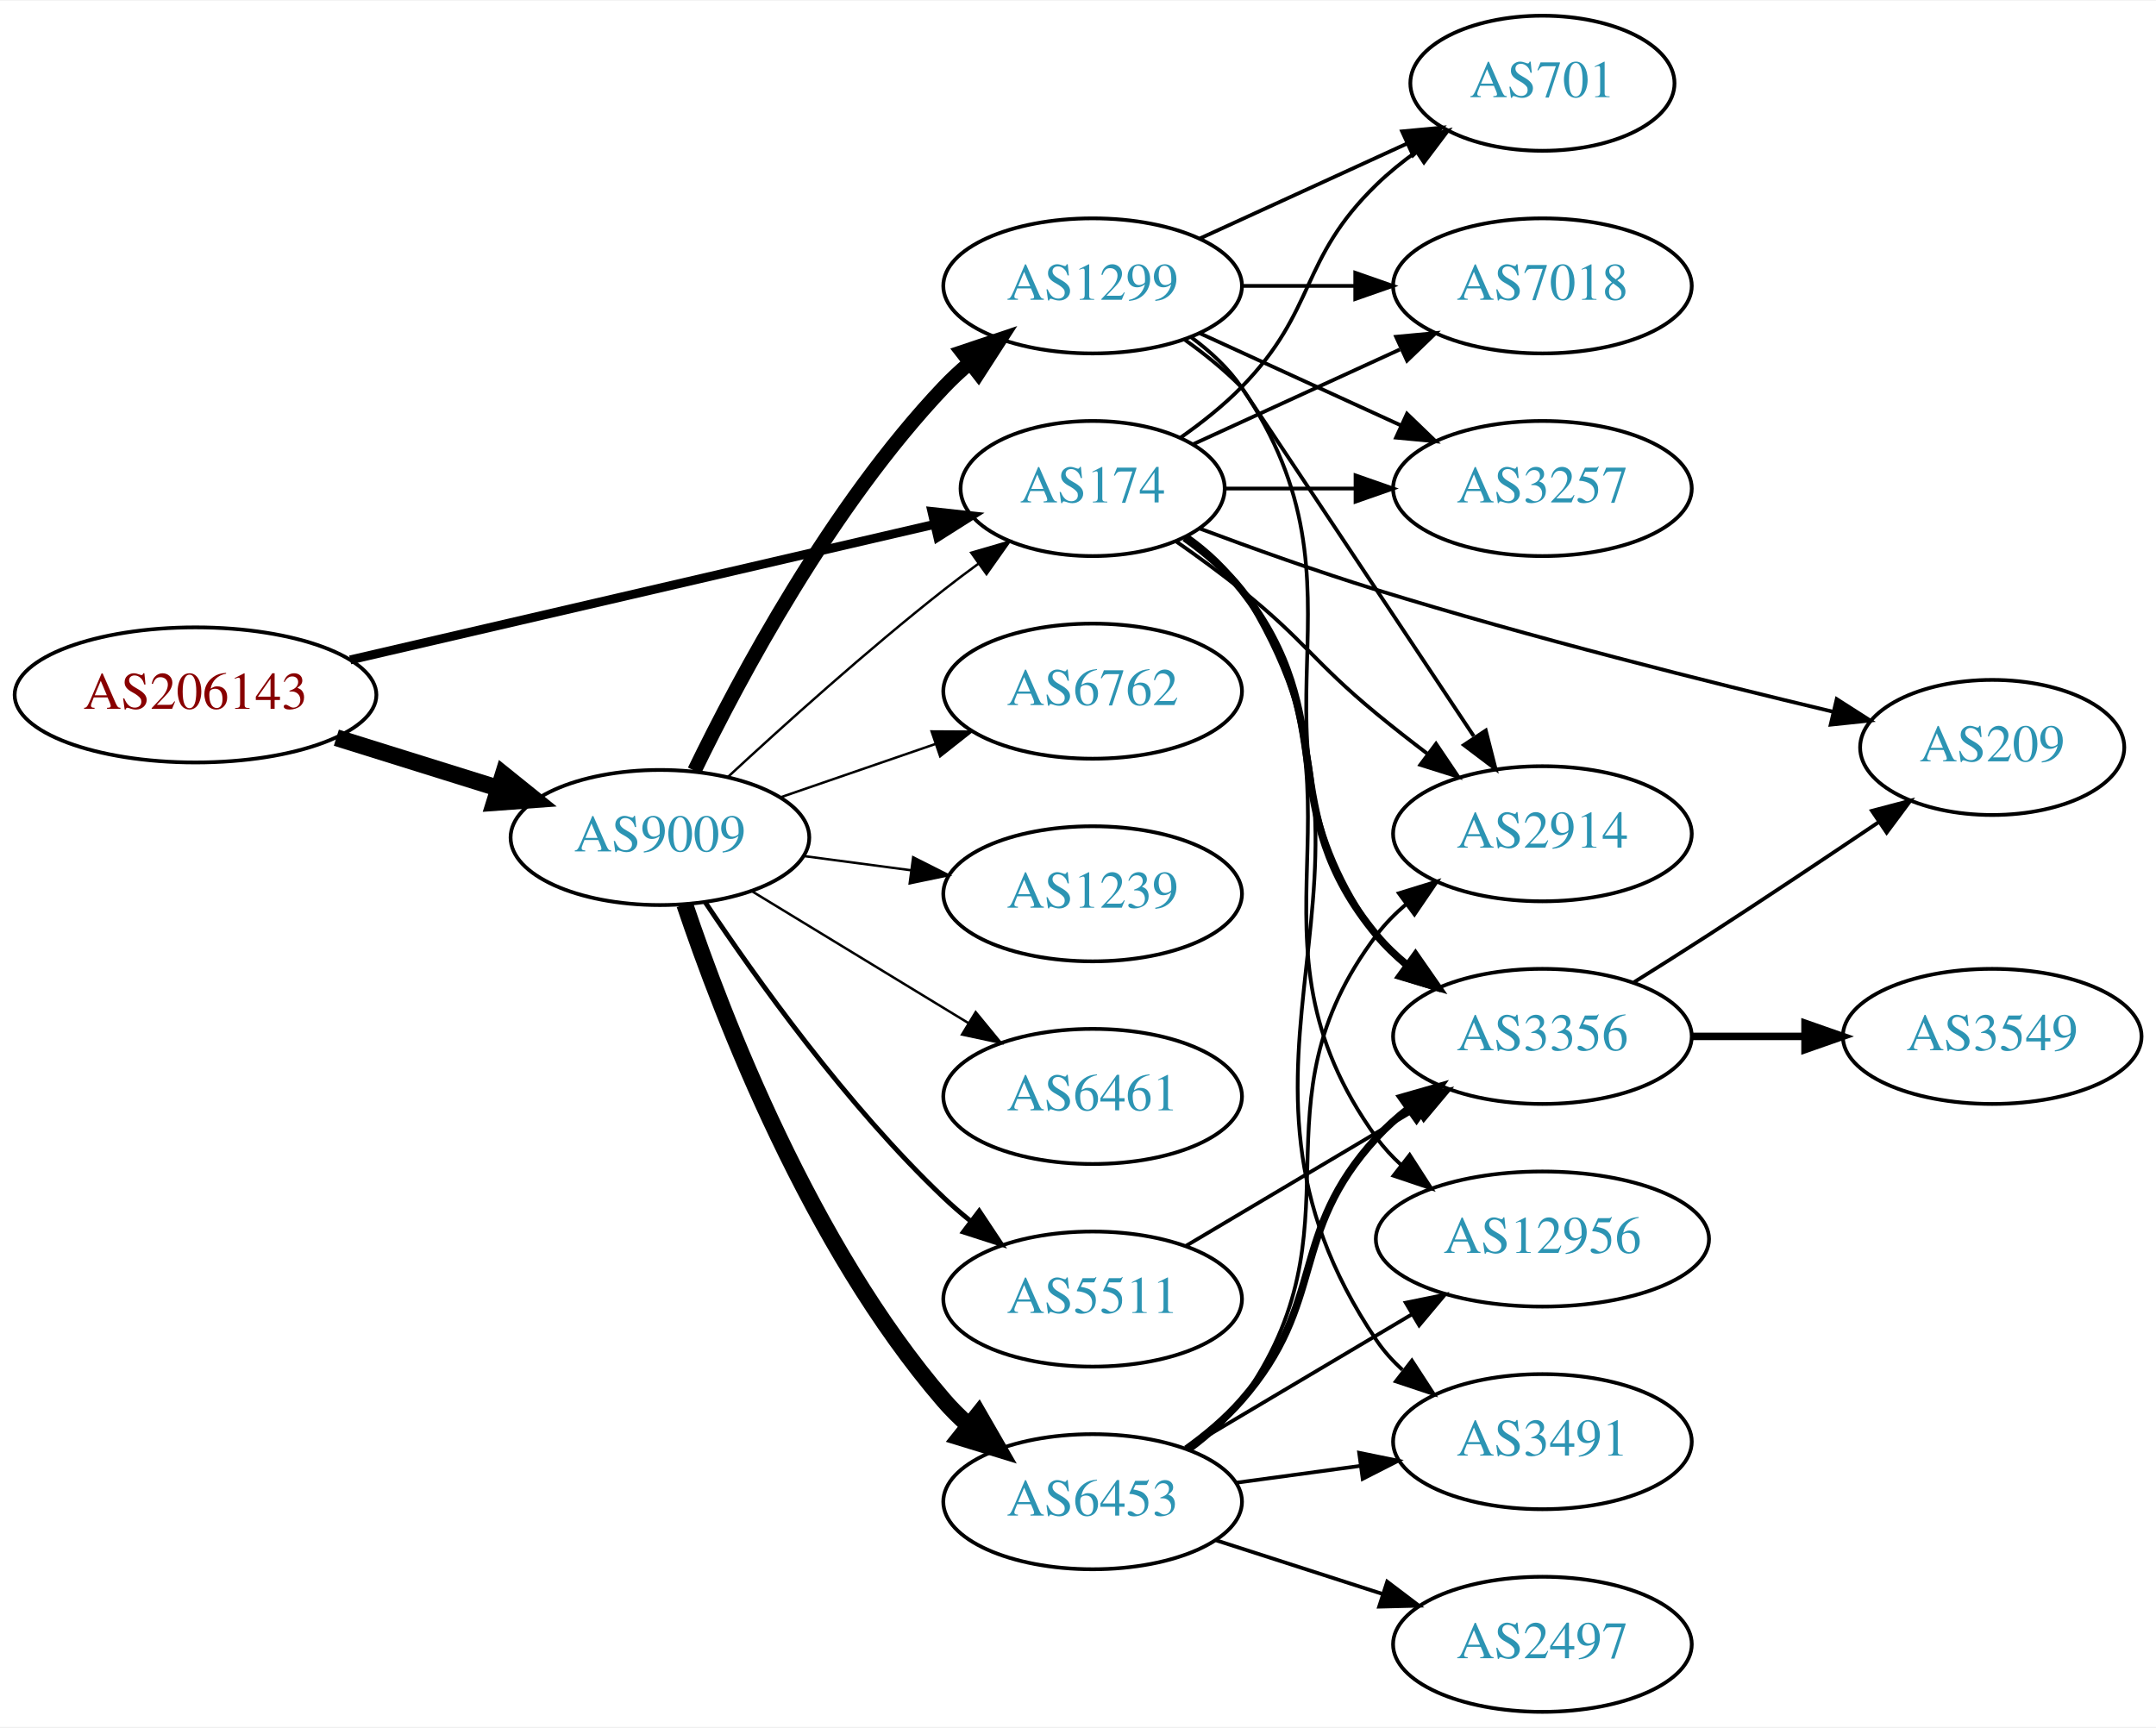
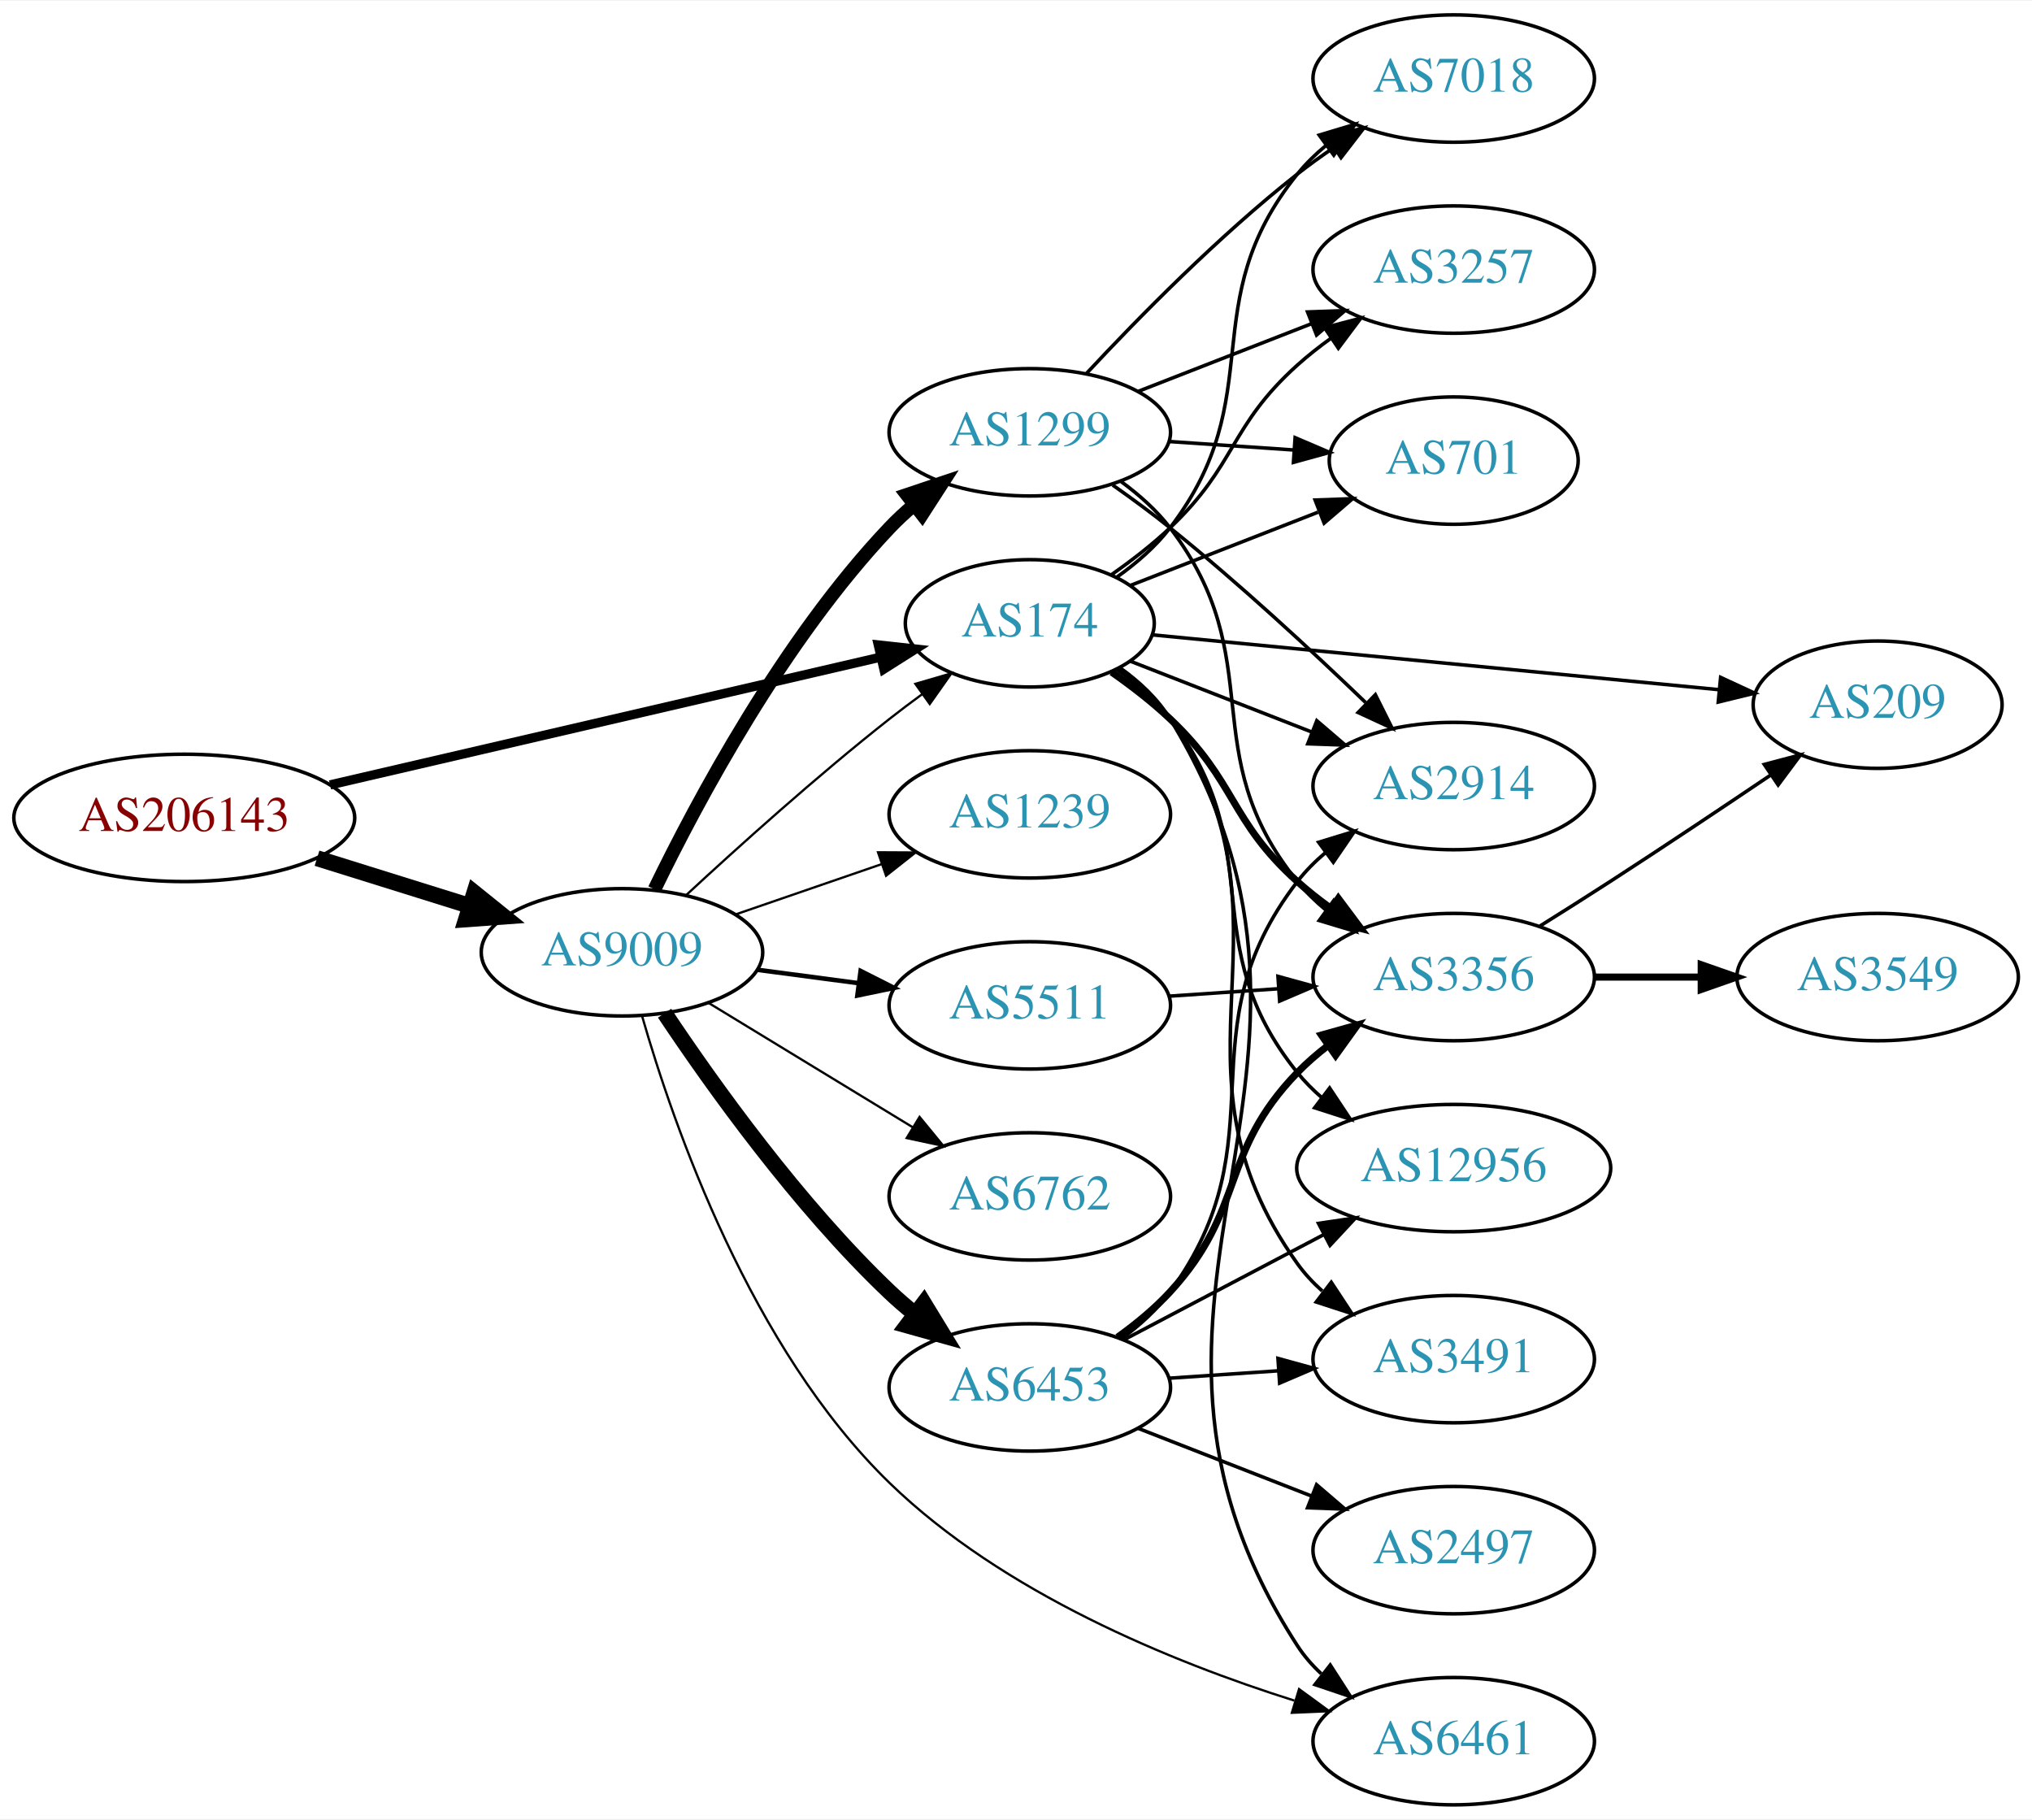
- <svg xmlns="http://www.w3.org/2000/svg" xmlns:xlink="http://www.w3.org/1999/xlink" width="574pt" height="460pt" viewBox="0.00 0.00 574.46 460.00">
-   <g id="graph0" class="graph" transform="scale(1 1) rotate(0) translate(4 456)">
-     <polygon fill="white" stroke="none" points="-4,4 -4,-456 570.463,-456 570.463,4 -4,4" />
+ <svg xmlns="http://www.w3.org/2000/svg" xmlns:xlink="http://www.w3.org/1999/xlink" width="574pt" height="514pt" viewBox="0.00 0.00 574.46 514.00">
+   <g id="graph0" class="graph" transform="scale(1 1) rotate(0) translate(4 510)">
+     <polygon fill="white" stroke="none" points="-4,4 -4,-510 570.463,-510 570.463,4 -4,4" />
    <g id="node1" class="node">
      <g id="a_node1">
        <a xlink:href="/asn/206143" xlink:title="AS206143 ~ Networked Creativity LLP [AT]">
-           <ellipse fill="#ffffff" stroke="black" cx="48.096" cy="-271" rx="48.192" ry="18" />
-           <text text-anchor="middle" x="48.096" y="-267.3" font-family="Times,serif" font-size="14.00" fill="#880000">AS206143</text>
+           <ellipse fill="#ffffff" stroke="black" cx="48.096" cy="-279" rx="48.192" ry="18" />
+           <text text-anchor="middle" x="48.096" y="-275.3" font-family="Times,serif" font-size="14.00" fill="#880000">AS206143</text>
        </a>
      </g>
    </g>
    <g id="node2" class="node">
      <g id="a_node2">
        <a xlink:href="/asn/174" xlink:title="AS174 ~ Cogent Communications [US]">
-           <ellipse fill="#ffffff" stroke="black" cx="287.131" cy="-326" rx="35.194" ry="18" />
-           <text text-anchor="middle" x="287.131" y="-322.3" font-family="Times,serif" font-size="14.00" fill="#2c94b3">AS174</text>
+           <ellipse fill="#ffffff" stroke="black" cx="287.131" cy="-334" rx="35.194" ry="18" />
+           <text text-anchor="middle" x="287.131" y="-330.3" font-family="Times,serif" font-size="14.00" fill="#2c94b3">AS174</text>
        </a>
      </g>
    </g>
    <g id="edge1" class="edge">
-       <path fill="none" stroke="black" stroke-width="2.368" d="M89.305,-280.33C132.593,-290.374 201.107,-306.272 244.818,-316.414" />
-       <polygon fill="black" stroke="black" stroke-width="2.368" points="244.294,-319.885 254.826,-318.736 245.876,-313.067 244.294,-319.885" />
+       <path fill="none" stroke="black" stroke-width="2.605" d="M89.305,-288.33C132.593,-298.374 201.107,-314.272 244.818,-324.414" />
+       <polygon fill="black" stroke="black" stroke-width="2.605" points="244.294,-327.885 254.826,-326.736 245.876,-321.067 244.294,-327.885" />
    </g>
    <g id="node3" class="node">
      <g id="a_node3">
        <a xlink:href="/asn/9009" xlink:title="AS9009 ~ M247 Ltd [GB]">
-           <ellipse fill="#ffffff" stroke="black" cx="171.838" cy="-233" rx="39.794" ry="18" />
-           <text text-anchor="middle" x="171.838" y="-229.3" font-family="Times,serif" font-size="14.00" fill="#2c94b3">AS9009</text>
+           <ellipse fill="#ffffff" stroke="black" cx="171.838" cy="-241" rx="39.794" ry="18" />
+           <text text-anchor="middle" x="171.838" y="-237.3" font-family="Times,serif" font-size="14.00" fill="#2c94b3">AS9009</text>
        </a>
      </g>
    </g>
    <g id="edge2" class="edge">
-       <path fill="none" stroke="black" stroke-width="4.5" d="M85.622,-259.599C99.149,-255.377 114.595,-250.555 128.589,-246.188" />
-       <polygon fill="black" stroke="black" stroke-width="4.5" points="130.1,-249.841 138.473,-243.102 127.754,-242.323 130.1,-249.841" />
+       <path fill="none" stroke="black" stroke-width="4.5" d="M85.622,-267.599C99.149,-263.377 114.595,-258.555 128.589,-254.188" />
+       <polygon fill="black" stroke="black" stroke-width="4.5" points="130.1,-257.841 138.473,-251.102 127.754,-250.323 130.1,-257.841" />
    </g>
    <g id="node4" class="node">
      <g id="a_node4">
-         <a xlink:href="/asn/701" xlink:title="AS701 ~ UUNET [US]">
-           <ellipse fill="#ffffff" stroke="black" cx="406.973" cy="-434" rx="35.194" ry="18" />
-           <text text-anchor="middle" x="406.973" y="-430.3" font-family="Times,serif" font-size="14.00" fill="#2c94b3">AS701</text>
+         <a xlink:href="/asn/3257" xlink:title="AS3257 ~ GTT [DE]">
+           <ellipse fill="#ffffff" stroke="black" cx="406.973" cy="-434" rx="39.794" ry="18" />
+           <text text-anchor="middle" x="406.973" y="-430.3" font-family="Times,serif" font-size="14.00" fill="#2c94b3">AS3257</text>
        </a>
      </g>
    </g>
    <g id="edge3" class="edge">
-       <path fill="none" stroke="black" d="M310.514,-339.532C316.156,-343.49 321.969,-348.086 326.777,-353 346.95,-373.617 342.084,-386.906 362.777,-407 366.005,-410.134 369.656,-413.089 373.434,-415.812" />
-       <polygon fill="black" stroke="black" points="371.532,-418.75 381.794,-421.383 375.413,-412.925 371.532,-418.75" />
+       <path fill="none" stroke="black" d="M310.266,-347.784C315.909,-351.74 321.786,-356.272 326.777,-361 345.626,-378.853 343.479,-389.635 362.777,-407 365.726,-409.653 368.966,-412.205 372.307,-414.609" />
+       <polygon fill="black" stroke="black" points="370.454,-417.582 380.705,-420.259 374.361,-411.773 370.454,-417.582" />
    </g>
    <g id="node5" class="node">
      <g id="a_node5">
-         <a xlink:href="/asn/2914" xlink:title="AS2914 ~ NTT America, Inc. [US]">
+         <a xlink:href="/asn/3356" xlink:title="AS3356 ~ Level 3 Parent, LLC [US]">
          <ellipse fill="#ffffff" stroke="black" cx="406.973" cy="-234" rx="39.794" ry="18" />
-           <text text-anchor="middle" x="406.973" y="-230.3" font-family="Times,serif" font-size="14.00" fill="#2c94b3">AS2914</text>
+           <text text-anchor="middle" x="406.973" y="-230.3" font-family="Times,serif" font-size="14.00" fill="#2c94b3">AS3356</text>
        </a>
      </g>
    </g>
    <g id="edge4" class="edge">
-       <path fill="none" stroke="black" d="M309.359,-311.919C315.123,-307.895 321.286,-303.403 326.777,-299 343.711,-285.422 346.034,-279.812 362.777,-266 367.097,-262.437 371.765,-258.786 376.38,-255.284" />
-       <polygon fill="black" stroke="black" points="378.622,-257.978 384.544,-249.193 374.436,-252.368 378.622,-257.978" />
+       <path fill="none" stroke="black" stroke-width="2" d="M310.266,-320.216C315.909,-316.26 321.786,-311.728 326.777,-307 345.626,-289.147 343.479,-278.365 362.777,-261 365.726,-258.347 368.966,-255.795 372.307,-253.391" />
+       <polygon fill="black" stroke="black" stroke-width="2" points="374.361,-256.227 380.705,-247.741 370.454,-250.418 374.361,-256.227" />
    </g>
    <g id="node6" class="node">
      <g id="a_node6">
        <a xlink:href="/asn/7018" xlink:title="AS7018 ~ AT&amp;T Services, Inc. [US]">
-           <ellipse fill="#ffffff" stroke="black" cx="406.973" cy="-380" rx="39.794" ry="18" />
-           <text text-anchor="middle" x="406.973" y="-376.3" font-family="Times,serif" font-size="14.00" fill="#2c94b3">AS7018</text>
+           <ellipse fill="#ffffff" stroke="black" cx="406.973" cy="-488" rx="39.794" ry="18" />
+           <text text-anchor="middle" x="406.973" y="-484.3" font-family="Times,serif" font-size="14.00" fill="#2c94b3">AS7018</text>
        </a>
      </g>
    </g>
    <g id="edge5" class="edge">
-       <path fill="none" stroke="black" d="M313.992,-337.851C330.113,-345.238 351.115,-354.862 368.98,-363.048" />
-       <polygon fill="black" stroke="black" points="367.983,-366.441 378.532,-367.425 370.899,-360.077 367.983,-366.441" />
+       <path fill="none" stroke="black" d="M311.769,-347.078C317.267,-350.985 322.698,-355.67 326.777,-361 355.487,-398.511 333.117,-424.236 362.777,-461 365.137,-463.925 367.904,-466.623 370.878,-469.089" />
+       <polygon fill="black" stroke="black" points="368.95,-472.015 379.095,-475.07 373.07,-466.356 368.95,-472.015" />
    </g>
    <g id="node7" class="node">
      <g id="a_node7">
-         <a xlink:href="/asn/3356" xlink:title="AS3356 ~ Level 3 Parent, LLC [US]">
-           <ellipse fill="#ffffff" stroke="black" cx="406.973" cy="-180" rx="39.794" ry="18" />
-           <text text-anchor="middle" x="406.973" y="-176.3" font-family="Times,serif" font-size="14.00" fill="#2c94b3">AS3356</text>
+         <a xlink:href="/asn/3491" xlink:title="AS3491 ~ PCCW Global, Inc. [US]">
+           <ellipse fill="#ffffff" stroke="black" cx="406.973" cy="-126" rx="39.794" ry="18" />
+           <text text-anchor="middle" x="406.973" y="-122.3" font-family="Times,serif" font-size="14.00" fill="#2c94b3">AS3491</text>
        </a>
      </g>
    </g>
    <g id="edge6" class="edge">
-       <path fill="none" stroke="black" stroke-width="2" d="M311.668,-312.844C317.168,-308.938 322.626,-304.273 326.777,-299 353.94,-264.502 334.741,-240.792 362.777,-207 365.177,-204.107 367.971,-201.431 370.961,-198.979" />
-       <polygon fill="black" stroke="black" stroke-width="2" points="373.151,-201.714 379.202,-193.017 369.048,-196.043 373.151,-201.714" />
+       <path fill="none" stroke="black" d="M312.206,-321.237C317.696,-317.324 323.014,-312.557 326.777,-307 366.194,-248.802 321.885,-210.171 362.777,-153 364.784,-150.195 367.182,-147.617 369.805,-145.264" />
+       <polygon fill="black" stroke="black" points="372.357,-147.719 378.185,-138.87 368.111,-142.154 372.357,-147.719" />
    </g>
    <g id="node8" class="node">
      <g id="a_node8">
-         <a xlink:href="/asn/3257" xlink:title="AS3257 ~ GTT [DE]">
-           <ellipse fill="#ffffff" stroke="black" cx="406.973" cy="-326" rx="39.794" ry="18" />
-           <text text-anchor="middle" x="406.973" y="-322.3" font-family="Times,serif" font-size="14.00" fill="#2c94b3">AS3257</text>
+         <a xlink:href="/asn/2914" xlink:title="AS2914 ~ NTT America, Inc. [US]">
+           <ellipse fill="#ffffff" stroke="black" cx="406.973" cy="-288" rx="39.794" ry="18" />
+           <text text-anchor="middle" x="406.973" y="-284.3" font-family="Times,serif" font-size="14.00" fill="#2c94b3">AS2914</text>
        </a>
      </g>
    </g>
    <g id="edge7" class="edge">
-       <path fill="none" stroke="black" d="M322.533,-326C333.357,-326 345.524,-326 357.151,-326" />
-       <polygon fill="black" stroke="black" points="357.182,-329.5 367.182,-326 357.182,-322.5 357.182,-329.5" />
+       <path fill="none" stroke="black" d="M315.463,-323.331C330.695,-317.385 349.926,-309.878 366.741,-303.315" />
+       <polygon fill="black" stroke="black" points="368.27,-306.475 376.313,-299.578 365.725,-299.954 368.27,-306.475" />
    </g>
    <g id="node9" class="node">
      <g id="a_node9">
-         <a xlink:href="/asn/209" xlink:title="AS209 ~ CenturyLink Communications, LLC [US]">
-           <ellipse fill="#ffffff" stroke="black" cx="526.816" cy="-257" rx="35.194" ry="18" />
-           <text text-anchor="middle" x="526.816" y="-253.3" font-family="Times,serif" font-size="14.00" fill="#2c94b3">AS209</text>
+         <a xlink:href="/asn/6461" xlink:title="AS6461 ~ Zayo Bandwidth [US]">
+           <ellipse fill="#ffffff" stroke="black" cx="406.973" cy="-18" rx="39.794" ry="18" />
+           <text text-anchor="middle" x="406.973" y="-14.3" font-family="Times,serif" font-size="14.00" fill="#2c94b3">AS6461</text>
        </a>
      </g>
    </g>
    <g id="edge8" class="edge">
-       <path fill="none" stroke="black" d="M315.57,-315.368C329.587,-310.118 346.977,-303.881 362.777,-299 403.778,-286.335 451.374,-274.383 484.515,-266.492" />
-       <polygon fill="black" stroke="black" points="485.386,-269.883 494.313,-264.177 483.776,-263.07 485.386,-269.883" />
+       <path fill="none" stroke="black" d="M312.57,-321.472C318.053,-317.554 323.276,-312.726 326.777,-307 388.09,-206.72 298.92,-143.679 362.777,-45 364.651,-42.104 366.957,-39.464 369.519,-37.069" />
+       <polygon fill="black" stroke="black" points="372.068,-39.519 377.8,-30.608 367.762,-34 372.068,-39.519" />
    </g>
    <g id="node10" class="node">
      <g id="a_node10">
-         <a xlink:href="/asn/3491" xlink:title="AS3491 ~ PCCW Global, Inc. [US]">
-           <ellipse fill="#ffffff" stroke="black" cx="406.973" cy="-72" rx="39.794" ry="18" />
-           <text text-anchor="middle" x="406.973" y="-68.3" font-family="Times,serif" font-size="14.00" fill="#2c94b3">AS3491</text>
+         <a xlink:href="/asn/209" xlink:title="AS209 ~ CenturyLink Communications, LLC [US]">
+           <ellipse fill="#ffffff" stroke="black" cx="526.816" cy="-311" rx="35.194" ry="18" />
+           <text text-anchor="middle" x="526.816" y="-307.3" font-family="Times,serif" font-size="14.00" fill="#2c94b3">AS209</text>
        </a>
      </g>
    </g>
    <g id="edge9" class="edge">
-       <path fill="none" stroke="black" d="M312.406,-313.369C317.893,-309.453 323.158,-304.652 326.777,-299 375.48,-222.939 312.144,-173.79 362.777,-99 364.711,-96.144 367.058,-93.531 369.647,-91.154" />
-       <polygon fill="black" stroke="black" points="372.199,-93.606 377.973,-84.723 367.92,-88.067 372.199,-93.606" />
+       <path fill="none" stroke="black" d="M321.681,-330.753C363.677,-326.69 435.705,-319.72 482.011,-315.239" />
+       <polygon fill="black" stroke="black" points="482.436,-318.714 492.052,-314.267 481.762,-311.747 482.436,-318.714" />
    </g>
    <g id="node11" class="node">
      <g id="a_node11">
+         <a xlink:href="/asn/701" xlink:title="AS701 ~ UUNET [US]">
+           <ellipse fill="#ffffff" stroke="black" cx="406.973" cy="-380" rx="35.194" ry="18" />
+           <text text-anchor="middle" x="406.973" y="-376.3" font-family="Times,serif" font-size="14.00" fill="#2c94b3">AS701</text>
+         </a>
+       </g>
+     </g>
+     <g id="edge10" class="edge">
+       <path fill="none" stroke="black" d="M315.463,-344.669C331.263,-350.837 351.367,-358.684 368.612,-365.416" />
+       <polygon fill="black" stroke="black" points="367.794,-368.854 378.382,-369.23 370.339,-362.333 367.794,-368.854" />
+     </g>
+     <g id="node12" class="node">
+       <g id="a_node12">
        <a xlink:href="/asn/12956" xlink:title="AS12956 ~ TELXIUS [ES]">
-           <ellipse fill="#ffffff" stroke="black" cx="406.973" cy="-126" rx="44.393" ry="18" />
-           <text text-anchor="middle" x="406.973" y="-122.3" font-family="Times,serif" font-size="14.00" fill="#2c94b3">AS12956</text>
-         </a>
-       </g>
-     </g>
-     <g id="edge10" class="edge">
-       <path fill="none" stroke="black" d="M312.16,-313.206C317.651,-309.293 322.98,-304.534 326.777,-299 364.589,-243.893 323.568,-207.122 362.777,-153 364.697,-150.35 366.964,-147.902 369.438,-145.653" />
-       <polygon fill="black" stroke="black" points="371.601,-148.405 377.341,-139.5 367.3,-142.882 371.601,-148.405" />
-     </g>
-     <g id="edge19" class="edge">
-       <path fill="none" stroke="black" stroke-width="0.643" d="M189.851,-249.047C204.678,-262.784 226.96,-282.843 247.484,-299 250.423,-301.313 253.543,-303.66 256.687,-305.956" />
-       <polygon fill="black" stroke="black" stroke-width="0.643" points="254.781,-308.896 264.955,-311.854 258.846,-303.197 254.781,-308.896" />
-     </g>
-     <g id="node13" class="node">
-       <g id="a_node13">
-         <a xlink:href="/asn/1299" xlink:title="AS1299 ~ Telia Carrier [EU]">
-           <ellipse fill="#ffffff" stroke="black" cx="287.131" cy="-380" rx="39.794" ry="18" />
-           <text text-anchor="middle" x="287.131" y="-376.3" font-family="Times,serif" font-size="14.00" fill="#2c94b3">AS1299</text>
-         </a>
-       </g>
-     </g>
-     <g id="edge13" class="edge">
-       <path fill="none" stroke="black" stroke-width="3.857" d="M181.036,-250.805C193.086,-275.672 217.438,-321.306 247.484,-353 249.543,-355.172 251.802,-357.274 254.162,-359.282" />
-       <polygon fill="black" stroke="black" stroke-width="3.857" points="252.389,-362.336 262.432,-365.712 256.686,-356.81 252.389,-362.336" />
+           <ellipse fill="#ffffff" stroke="black" cx="406.973" cy="-180" rx="44.393" ry="18" />
+           <text text-anchor="middle" x="406.973" y="-176.3" font-family="Times,serif" font-size="14.00" fill="#2c94b3">AS12956</text>
+         </a>
+       </g>
+     </g>
+     <g id="edge11" class="edge">
+       <path fill="none" stroke="black" d="M311.769,-320.922C317.267,-317.015 322.698,-312.33 326.777,-307 355.487,-269.489 333.117,-243.764 362.777,-207 364.832,-204.453 367.195,-202.079 369.734,-199.88" />
+       <polygon fill="black" stroke="black" points="371.888,-202.639 377.75,-193.813 367.664,-197.057 371.888,-202.639" />
+     </g>
+     <g id="edge17" class="edge">
+       <path fill="none" stroke="black" stroke-width="0.643" d="M189.851,-257.047C204.678,-270.784 226.96,-290.843 247.484,-307 250.423,-309.313 253.543,-311.66 256.687,-313.956" />
+       <polygon fill="black" stroke="black" stroke-width="0.643" points="254.781,-316.896 264.955,-319.854 258.846,-311.197 254.781,-316.896" />
+     </g>
+     <g id="edge20" class="edge">
+       <path fill="none" stroke="black" stroke-width="0.643" d="M177.533,-222.933C186.377,-192.127 208.238,-129.082 247.484,-91 279.541,-59.895 327.246,-40.404 361.94,-29.468" />
+       <polygon fill="black" stroke="black" stroke-width="0.643" points="363.252,-32.727 371.806,-26.476 361.221,-26.028 363.252,-32.727" />
    </g>
    <g id="node14" class="node">
      <g id="a_node14">
        <a xlink:href="/asn/6453" xlink:title="AS6453 ~ TATA COMMUNICATIONS (AMERICA) INC [US]">
-           <ellipse fill="#ffffff" stroke="black" cx="287.131" cy="-56" rx="39.794" ry="18" />
-           <text text-anchor="middle" x="287.131" y="-52.3" font-family="Times,serif" font-size="14.00" fill="#2c94b3">AS6453</text>
+           <ellipse fill="#ffffff" stroke="black" cx="287.131" cy="-118" rx="39.794" ry="18" />
+           <text text-anchor="middle" x="287.131" y="-114.3" font-family="Times,serif" font-size="14.00" fill="#2c94b3">AS6453</text>
        </a>
      </g>
    </g>
    <g id="edge14" class="edge">
-       <path fill="none" stroke="black" stroke-width="4.5" d="M178.444,-215.163C188.511,-185.248 211.972,-124.202 247.484,-83 249.438,-80.733 251.622,-78.563 253.931,-76.509" />
-       <polygon fill="black" stroke="black" stroke-width="4.5" points="256.739,-79.305 262.107,-69.994 251.832,-73.146 256.739,-79.305" />
+       <path fill="none" stroke="black" stroke-width="4.5" d="M183.88,-223.789C197.372,-203.542 221.619,-169.577 247.484,-145 249.654,-142.939 251.992,-140.915 254.406,-138.961" />
+       <polygon fill="black" stroke="black" stroke-width="4.5" points="257.175,-141.804 262.774,-132.63 252.423,-135.524 257.175,-141.804" />
    </g>
    <g id="node15" class="node">
      <g id="a_node15">
-         <a xlink:href="/asn/6762" xlink:title="AS6762 ~ TELECOM ITALIA SPARKLE S.p.A. [IT]">
-           <ellipse fill="#ffffff" stroke="black" cx="287.131" cy="-272" rx="39.794" ry="18" />
-           <text text-anchor="middle" x="287.131" y="-268.3" font-family="Times,serif" font-size="14.00" fill="#2c94b3">AS6762</text>
+         <a xlink:href="/asn/1299" xlink:title="AS1299 ~ Telia Carrier [EU]">
+           <ellipse fill="#ffffff" stroke="black" cx="287.131" cy="-388" rx="39.794" ry="18" />
+           <text text-anchor="middle" x="287.131" y="-384.3" font-family="Times,serif" font-size="14.00" fill="#2c94b3">AS1299</text>
        </a>
      </g>
    </g>
    <g id="edge15" class="edge">
-       <path fill="none" stroke="black" stroke-width="0.643" d="M203.796,-243.657C216.554,-248.049 231.518,-253.2 245.164,-257.897" />
-       <polygon fill="black" stroke="black" stroke-width="0.643" points="244.222,-261.275 254.817,-261.22 246.501,-254.656 244.222,-261.275" />
+       <path fill="none" stroke="black" stroke-width="3.857" d="M181.036,-258.805C193.086,-283.672 217.438,-329.306 247.484,-361 249.543,-363.172 251.802,-365.274 254.162,-367.282" />
+       <polygon fill="black" stroke="black" stroke-width="3.857" points="252.389,-370.336 262.432,-373.712 256.686,-364.81 252.389,-370.336" />
    </g>
    <g id="node16" class="node">
      <g id="a_node16">
        <a xlink:href="/asn/1239" xlink:title="AS1239 ~ Sprint [US]">
-           <ellipse fill="#ffffff" stroke="black" cx="287.131" cy="-218" rx="39.794" ry="18" />
-           <text text-anchor="middle" x="287.131" y="-214.3" font-family="Times,serif" font-size="14.00" fill="#2c94b3">AS1239</text>
+           <ellipse fill="#ffffff" stroke="black" cx="287.131" cy="-280" rx="39.794" ry="18" />
+           <text text-anchor="middle" x="287.131" y="-276.3" font-family="Times,serif" font-size="14.00" fill="#2c94b3">AS1239</text>
        </a>
      </g>
    </g>
    <g id="edge16" class="edge">
-       <path fill="none" stroke="black" stroke-width="0.643" d="M210.248,-228.047C219.336,-226.844 229.173,-225.541 238.658,-224.285" />
-       <polygon fill="black" stroke="black" stroke-width="0.643" points="239.306,-227.73 248.76,-222.948 238.387,-220.791 239.306,-227.73" />
+       <path fill="none" stroke="black" stroke-width="0.643" d="M203.796,-251.657C216.554,-256.049 231.518,-261.2 245.164,-265.897" />
+       <polygon fill="black" stroke="black" stroke-width="0.643" points="244.222,-269.275 254.817,-269.22 246.501,-262.656 244.222,-269.275" />
    </g>
    <g id="node17" class="node">
      <g id="a_node17">
-         <a xlink:href="/asn/6461" xlink:title="AS6461 ~ Zayo Bandwidth [US]">
-           <ellipse fill="#ffffff" stroke="black" cx="287.131" cy="-164" rx="39.794" ry="18" />
-           <text text-anchor="middle" x="287.131" y="-160.3" font-family="Times,serif" font-size="14.00" fill="#2c94b3">AS6461</text>
-         </a>
-       </g>
-     </g>
-     <g id="edge17" class="edge">
-       <path fill="none" stroke="black" stroke-width="0.643" d="M196.312,-218.703C213.022,-208.526 235.677,-194.728 254.054,-183.536" />
-       <polygon fill="black" stroke="black" stroke-width="0.643" points="255.966,-186.469 262.687,-178.279 252.325,-180.491 255.966,-186.469" />
+         <a xlink:href="/asn/5511" xlink:title="AS5511 ~ Orange S.A. [FR]">
+           <ellipse fill="#ffffff" stroke="black" cx="287.131" cy="-226" rx="39.794" ry="18" />
+           <text text-anchor="middle" x="287.131" y="-222.3" font-family="Times,serif" font-size="14.00" fill="#2c94b3">AS5511</text>
+         </a>
+       </g>
+     </g>
+     <g id="edge18" class="edge">
+       <path fill="none" stroke="black" stroke-width="1.286" d="M210.248,-236.047C219.336,-234.844 229.173,-233.541 238.658,-232.285" />
+       <polygon fill="black" stroke="black" stroke-width="1.286" points="239.306,-235.73 248.76,-230.948 238.387,-228.791 239.306,-235.73" />
    </g>
    <g id="node18" class="node">
      <g id="a_node18">
-         <a xlink:href="/asn/5511" xlink:title="AS5511 ~ Orange S.A. [FR]">
-           <ellipse fill="#ffffff" stroke="black" cx="287.131" cy="-110" rx="39.794" ry="18" />
-           <text text-anchor="middle" x="287.131" y="-106.3" font-family="Times,serif" font-size="14.00" fill="#2c94b3">AS5511</text>
-         </a>
-       </g>
-     </g>
-     <g id="edge18" class="edge">
-       <path fill="none" stroke="black" stroke-width="1.286" d="M183.88,-215.789C197.372,-195.542 221.619,-161.577 247.484,-137 249.654,-134.939 251.992,-132.915 254.406,-130.961" />
-       <polygon fill="black" stroke="black" stroke-width="1.286" points="256.911,-133.455 262.774,-124.63 252.687,-127.873 256.911,-133.455" />
+         <a xlink:href="/asn/6762" xlink:title="AS6762 ~ TELECOM ITALIA SPARKLE S.p.A. [IT]">
+           <ellipse fill="#ffffff" stroke="black" cx="287.131" cy="-172" rx="39.794" ry="18" />
+           <text text-anchor="middle" x="287.131" y="-168.3" font-family="Times,serif" font-size="14.00" fill="#2c94b3">AS6762</text>
+         </a>
+       </g>
+     </g>
+     <g id="edge19" class="edge">
+       <path fill="none" stroke="black" stroke-width="0.643" d="M196.312,-226.703C213.022,-216.526 235.677,-202.728 254.054,-191.536" />
+       <polygon fill="black" stroke="black" stroke-width="0.643" points="255.966,-194.469 262.687,-186.279 252.325,-188.491 255.966,-194.469" />
+     </g>
+     <g id="edge13" class="edge">
+       <path fill="none" stroke="black" d="M431.373,-248.439C437.815,-252.465 444.785,-256.868 451.17,-261 466.208,-270.733 482.776,-281.796 496.475,-291.037" />
+       <polygon fill="black" stroke="black" points="494.774,-294.111 505.018,-296.814 498.695,-288.313 494.774,-294.111" />
+     </g>
+     <g id="node13" class="node">
+       <g id="a_node13">
+         <a xlink:href="/asn/3549" xlink:title="AS3549 ~ Level 3 Parent, LLC [US]">
+           <ellipse fill="#ffffff" stroke="black" cx="526.816" cy="-234" rx="39.794" ry="18" />
+           <text text-anchor="middle" x="526.816" y="-230.3" font-family="Times,serif" font-size="14.00" fill="#2c94b3">AS3549</text>
+         </a>
+       </g>
    </g>
    <g id="edge12" class="edge">
-       <path fill="none" stroke="black" d="M431.373,-194.439C437.815,-198.465 444.785,-202.868 451.17,-207 466.208,-216.733 482.776,-227.796 496.475,-237.037" />
-       <polygon fill="black" stroke="black" points="494.774,-240.111 505.018,-242.814 498.695,-234.313 494.774,-240.111" />
-     </g>
-     <g id="node12" class="node">
-       <g id="a_node12">
-         <a xlink:href="/asn/3549" xlink:title="AS3549 ~ Level 3 Parent, LLC [US]">
-           <ellipse fill="#ffffff" stroke="black" cx="526.816" cy="-180" rx="39.794" ry="18" />
-           <text text-anchor="middle" x="526.816" y="-176.3" font-family="Times,serif" font-size="14.00" fill="#2c94b3">AS3549</text>
-         </a>
-       </g>
-     </g>
-     <g id="edge11" class="edge">
-       <path fill="none" stroke="black" stroke-width="2" d="M446.886,-180C456.439,-180 466.789,-180 476.752,-180" />
-       <polygon fill="black" stroke="black" stroke-width="2" points="476.944,-183.5 486.944,-180 476.944,-176.5 476.944,-183.5" />
-     </g>
-     <g id="edge22" class="edge">
-       <path fill="none" stroke="black" d="M315.76,-392.661C332.176,-400.183 353.158,-409.798 370.754,-417.861" />
-       <polygon fill="black" stroke="black" points="369.583,-421.174 380.132,-422.158 372.499,-414.811 369.583,-421.174" />
-     </g>
-     <g id="edge23" class="edge">
-       <path fill="none" stroke="black" d="M311.728,-365.613C316.983,-361.855 322.314,-357.565 326.777,-353 327.019,-352.752 365.447,-294.966 388.678,-260.021" />
-       <polygon fill="black" stroke="black" points="391.882,-261.522 394.503,-251.257 386.053,-257.647 391.882,-261.522" />
-     </g>
-     <g id="edge24" class="edge">
-       <path fill="none" stroke="black" d="M327.044,-380C336.597,-380 346.947,-380 356.909,-380" />
-       <polygon fill="black" stroke="black" points="357.102,-383.5 367.102,-380 357.102,-376.5 357.102,-383.5" />
-     </g>
-     <g id="edge21" class="edge">
-       <path fill="none" stroke="black" d="M313.362,-366.333C318.422,-362.592 323.258,-358.129 326.777,-353 364.589,-297.893 323.568,-261.122 362.777,-207 364.982,-203.956 367.646,-201.179 370.555,-198.663" />
-       <polygon fill="black" stroke="black" points="372.75,-201.392 378.682,-192.614 368.57,-195.778 372.75,-201.392" />
-     </g>
-     <g id="edge20" class="edge">
-       <path fill="none" stroke="black" d="M315.76,-367.339C331.717,-360.027 351.987,-350.739 369.27,-342.819" />
-       <polygon fill="black" stroke="black" points="370.885,-345.929 378.518,-338.581 367.969,-339.565 370.885,-345.929" />
+       <path fill="none" stroke="black" stroke-width="2" d="M446.886,-234C456.439,-234 466.789,-234 476.752,-234" />
+       <polygon fill="black" stroke="black" stroke-width="2" points="476.944,-237.5 486.944,-234 476.944,-230.5 476.944,-237.5" />
    </g>
    <g id="edge26" class="edge">
-       <path fill="none" stroke="black" d="M313.208,-69.775C318.276,-73.51 323.154,-77.944 326.777,-83 360.204,-129.647 328.169,-161.224 362.777,-207 365.044,-209.998 367.749,-212.745 370.683,-215.241" />
-       <polygon fill="black" stroke="black" points="368.722,-218.143 378.846,-221.265 372.878,-212.511 368.722,-218.143" />
-     </g>
-     <g id="edge27" class="edge">
-       <path fill="none" stroke="black" stroke-width="2" d="M312.109,-70.034C317.349,-73.807 322.577,-78.192 326.777,-83 349.793,-109.348 339.095,-127.25 362.777,-153 365.322,-155.767 368.212,-158.359 371.263,-160.758" />
-       <polygon fill="black" stroke="black" stroke-width="2" points="369.402,-163.729 379.587,-166.646 373.444,-158.014 369.402,-163.729" />
+       <path fill="none" stroke="black" stroke-width="2" d="M311.933,-132.192C317.18,-135.959 322.456,-140.301 326.777,-145 348.346,-168.455 340.616,-184.105 362.777,-207 365.391,-209.701 368.328,-212.249 371.408,-214.621" />
+       <polygon fill="black" stroke="black" stroke-width="2" points="369.573,-217.608 379.773,-220.471 373.584,-211.871 369.573,-217.608" />
    </g>
    <g id="edge29" class="edge">
-       <path fill="none" stroke="black" d="M325.417,-61.062C335.949,-62.492 347.551,-64.068 358.592,-65.567" />
-       <polygon fill="black" stroke="black" points="358.145,-69.038 368.525,-66.915 359.087,-62.102 358.145,-69.038" />
+       <path fill="none" stroke="black" d="M326.391,-120.597C336.27,-121.268 347.037,-121.999 357.367,-122.7" />
+       <polygon fill="black" stroke="black" points="357.288,-126.203 367.502,-123.388 357.762,-119.219 357.288,-126.203" />
    </g>
    <g id="edge28" class="edge">
-       <path fill="none" stroke="black" d="M311.978,-70.165C329.28,-80.443 352.925,-94.489 372.171,-105.921" />
-       <polygon fill="black" stroke="black" points="370.556,-109.033 380.942,-111.131 374.131,-103.014 370.556,-109.033" />
+       <path fill="none" stroke="black" d="M313.139,-131.824C318.211,-135.557 323.108,-139.977 326.777,-145 358.622,-188.588 329.828,-218.241 362.777,-261 365.072,-263.977 367.795,-266.71 370.741,-269.198" />
+       <polygon fill="black" stroke="black" points="368.789,-272.107 378.919,-275.209 372.934,-266.466 368.789,-272.107" />
+     </g>
+     <g id="edge30" class="edge">
+       <path fill="none" stroke="black" d="M313.701,-131.453C330.263,-140.167 352.067,-151.638 370.321,-161.242" />
+       <polygon fill="black" stroke="black" points="368.747,-164.369 379.226,-165.928 372.006,-158.174 368.747,-164.369" />
    </g>
    <g id="node19" class="node">
      <g id="a_node19">
        <a xlink:href="/asn/2497" xlink:title="AS2497 ~ Internet Initiative Japan Inc. [JP]">
-           <ellipse fill="#ffffff" stroke="black" cx="406.973" cy="-18" rx="39.794" ry="18" />
-           <text text-anchor="middle" x="406.973" y="-14.3" font-family="Times,serif" font-size="14.00" fill="#2c94b3">AS2497</text>
-         </a>
-       </g>
+           <ellipse fill="#ffffff" stroke="black" cx="406.973" cy="-72" rx="39.794" ry="18" />
+           <text text-anchor="middle" x="406.973" y="-68.3" font-family="Times,serif" font-size="14.00" fill="#2c94b3">AS2497</text>
+         </a>
+       </g>
+     </g>
+     <g id="edge27" class="edge">
+       <path fill="none" stroke="black" d="M317.868,-106.392C332.661,-100.618 350.739,-93.561 366.66,-87.346" />
+       <polygon fill="black" stroke="black" points="368.204,-90.501 376.246,-83.604 365.658,-83.98 368.204,-90.501" />
    </g>
    <g id="edge25" class="edge">
-       <path fill="none" stroke="black" d="M320.021,-45.717C333.645,-41.323 349.731,-36.136 364.28,-31.445" />
-       <polygon fill="black" stroke="black" points="365.615,-34.692 374.058,-28.292 363.466,-28.03 365.615,-34.692" />
-     </g>
-     <g id="edge30" class="edge">
-       <path fill="none" stroke="black" d="M311.978,-124.166C329.628,-134.65 353.88,-149.056 373.328,-160.608" />
-       <polygon fill="black" stroke="black" points="371.777,-163.758 382.162,-165.856 375.352,-157.739 371.777,-163.758" />
+       <path fill="none" stroke="black" d="M317.868,-399.608C332.661,-405.382 350.739,-412.439 366.66,-418.654" />
+       <polygon fill="black" stroke="black" points="365.658,-422.02 376.246,-422.396 368.204,-415.499 365.658,-422.02" />
+     </g>
+     <g id="edge22" class="edge">
+       <path fill="none" stroke="black" d="M312.974,-374.052C318.055,-370.326 322.997,-365.94 326.777,-361 355.487,-323.489 333.117,-297.764 362.777,-261 365.137,-258.075 367.904,-255.377 370.878,-252.911" />
+       <polygon fill="black" stroke="black" points="373.07,-255.644 379.095,-246.93 368.95,-249.985 373.07,-255.644" />
+     </g>
+     <g id="edge21" class="edge">
+       <path fill="none" stroke="black" d="M303.228,-404.712C317.694,-420.235 340.551,-443.519 362.777,-461 366.062,-463.583 369.606,-466.133 373.201,-468.573" />
+       <polygon fill="black" stroke="black" points="371.295,-471.509 381.585,-474.033 375.115,-465.643 371.295,-471.509" />
+     </g>
+     <g id="edge24" class="edge">
+       <path fill="none" stroke="black" d="M310.579,-373.08C315.987,-369.279 321.675,-365.103 326.777,-361 346.136,-345.433 366.729,-326.365 382.063,-311.621" />
+       <polygon fill="black" stroke="black" points="384.823,-313.82 389.567,-304.346 379.951,-308.793 384.823,-313.82" />
+     </g>
+     <g id="edge23" class="edge">
+       <path fill="none" stroke="black" d="M326.391,-385.403C337.723,-384.633 350.221,-383.785 361.89,-382.993" />
+       <polygon fill="black" stroke="black" points="362.14,-386.484 371.88,-382.315 361.666,-379.5 362.14,-386.484" />
+     </g>
+     <g id="edge31" class="edge">
+       <path fill="none" stroke="black" d="M326.391,-228.597C336.27,-229.268 347.037,-229.999 357.367,-230.7" />
+       <polygon fill="black" stroke="black" points="357.288,-234.203 367.502,-231.388 357.762,-227.219 357.288,-234.203" />
    </g>
  </g>
</svg>
